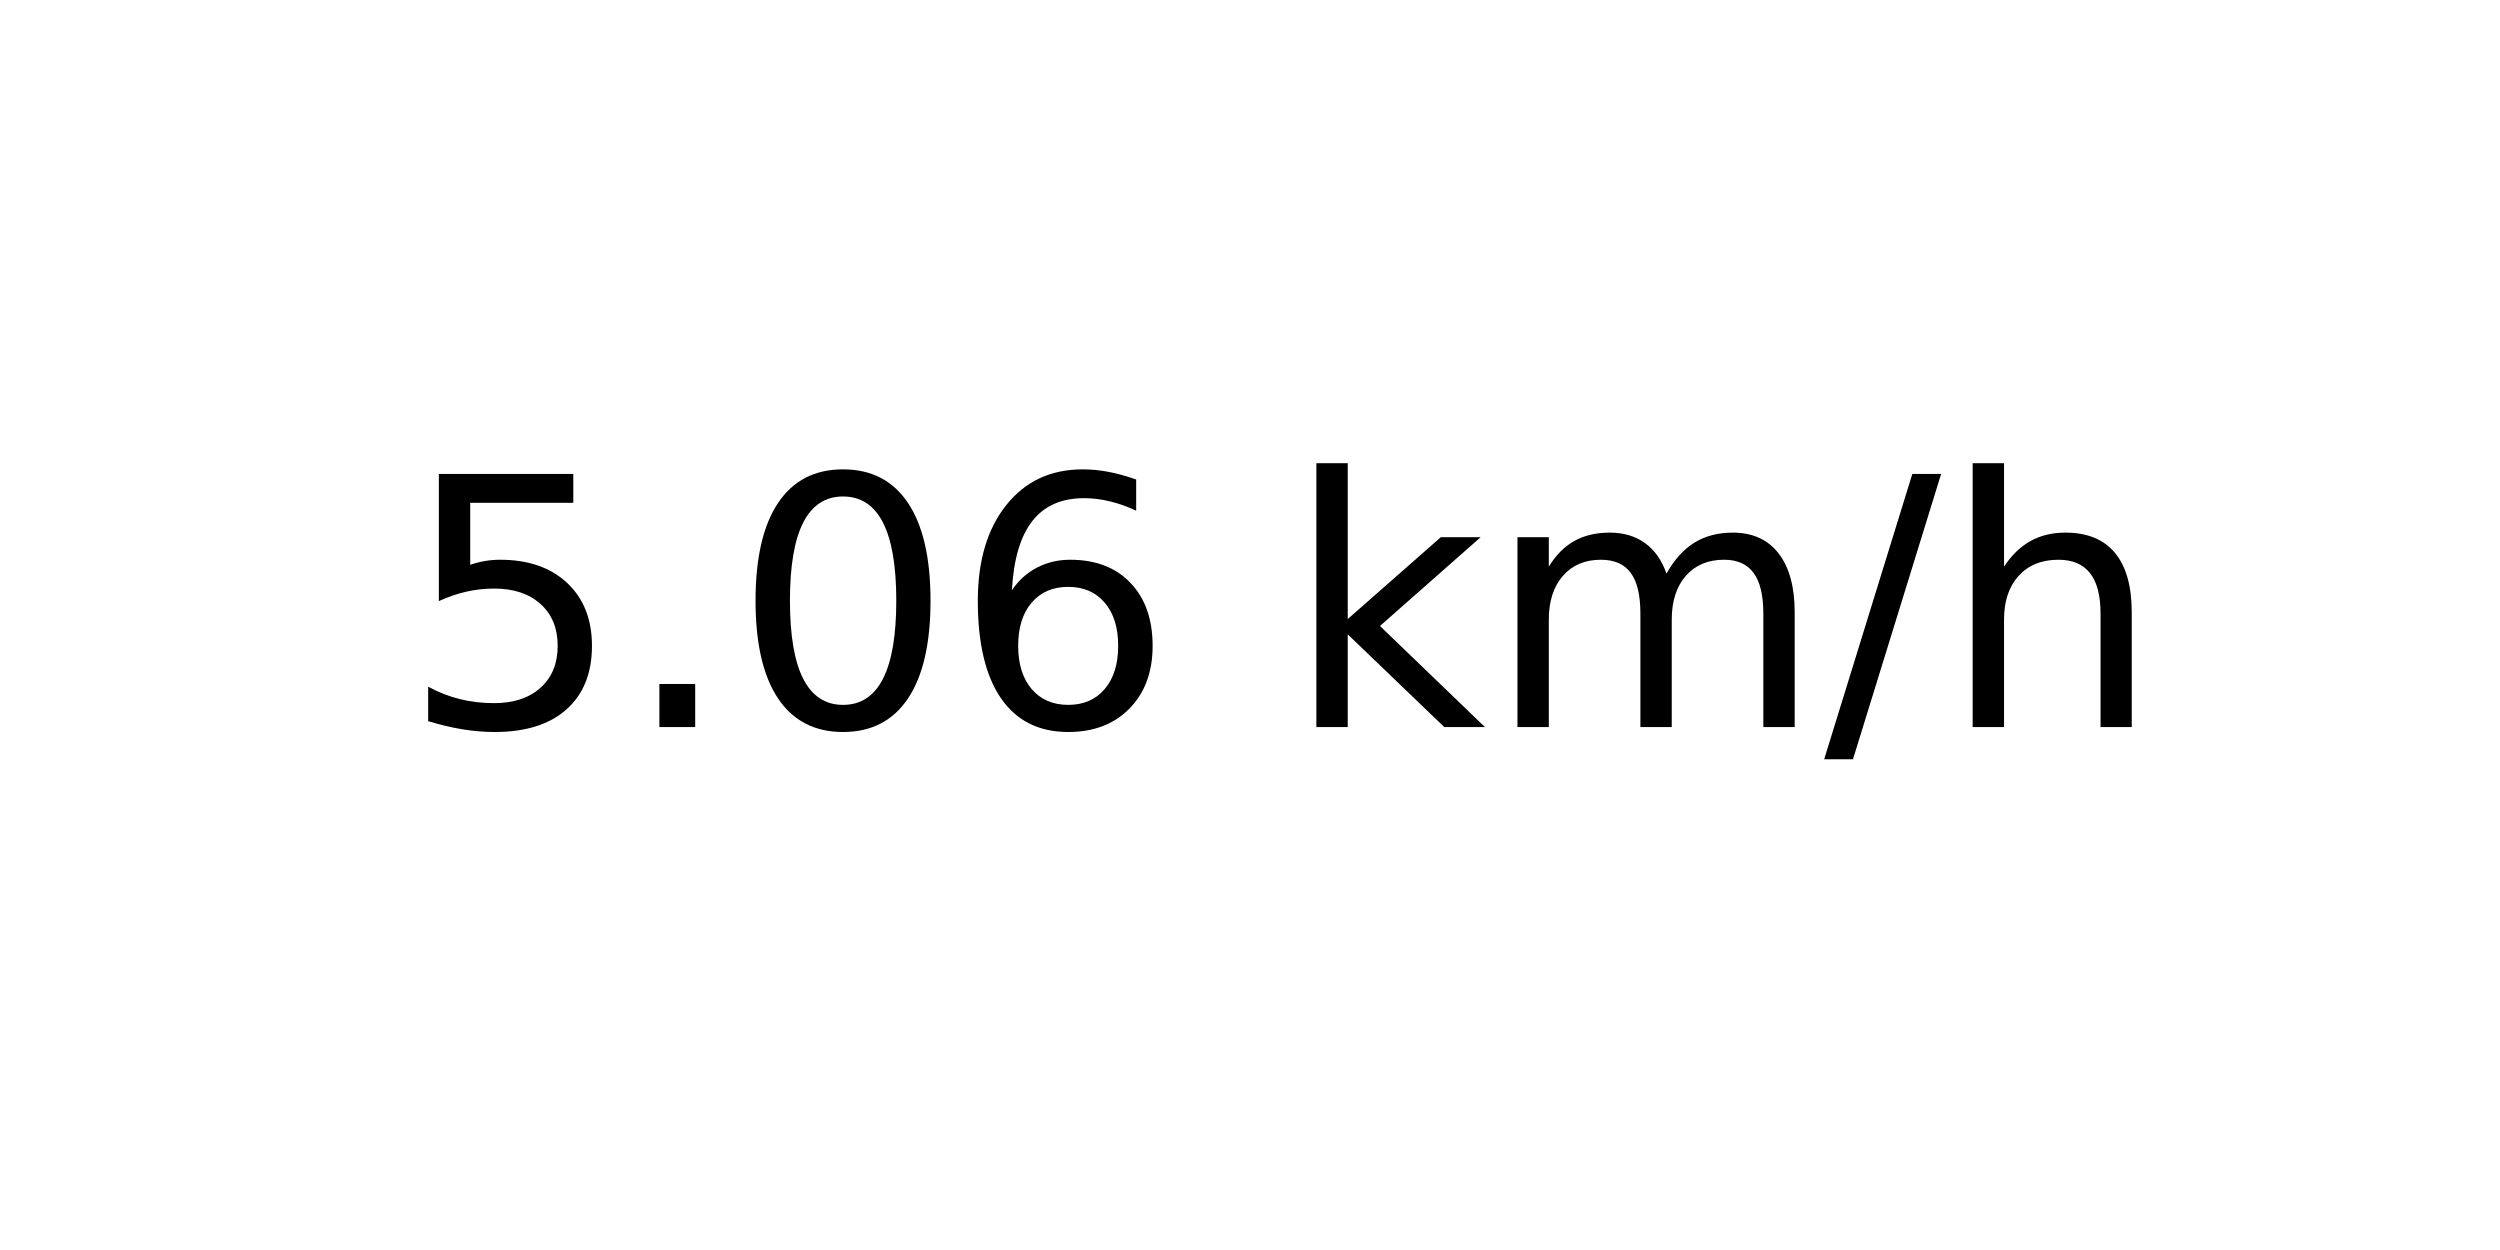
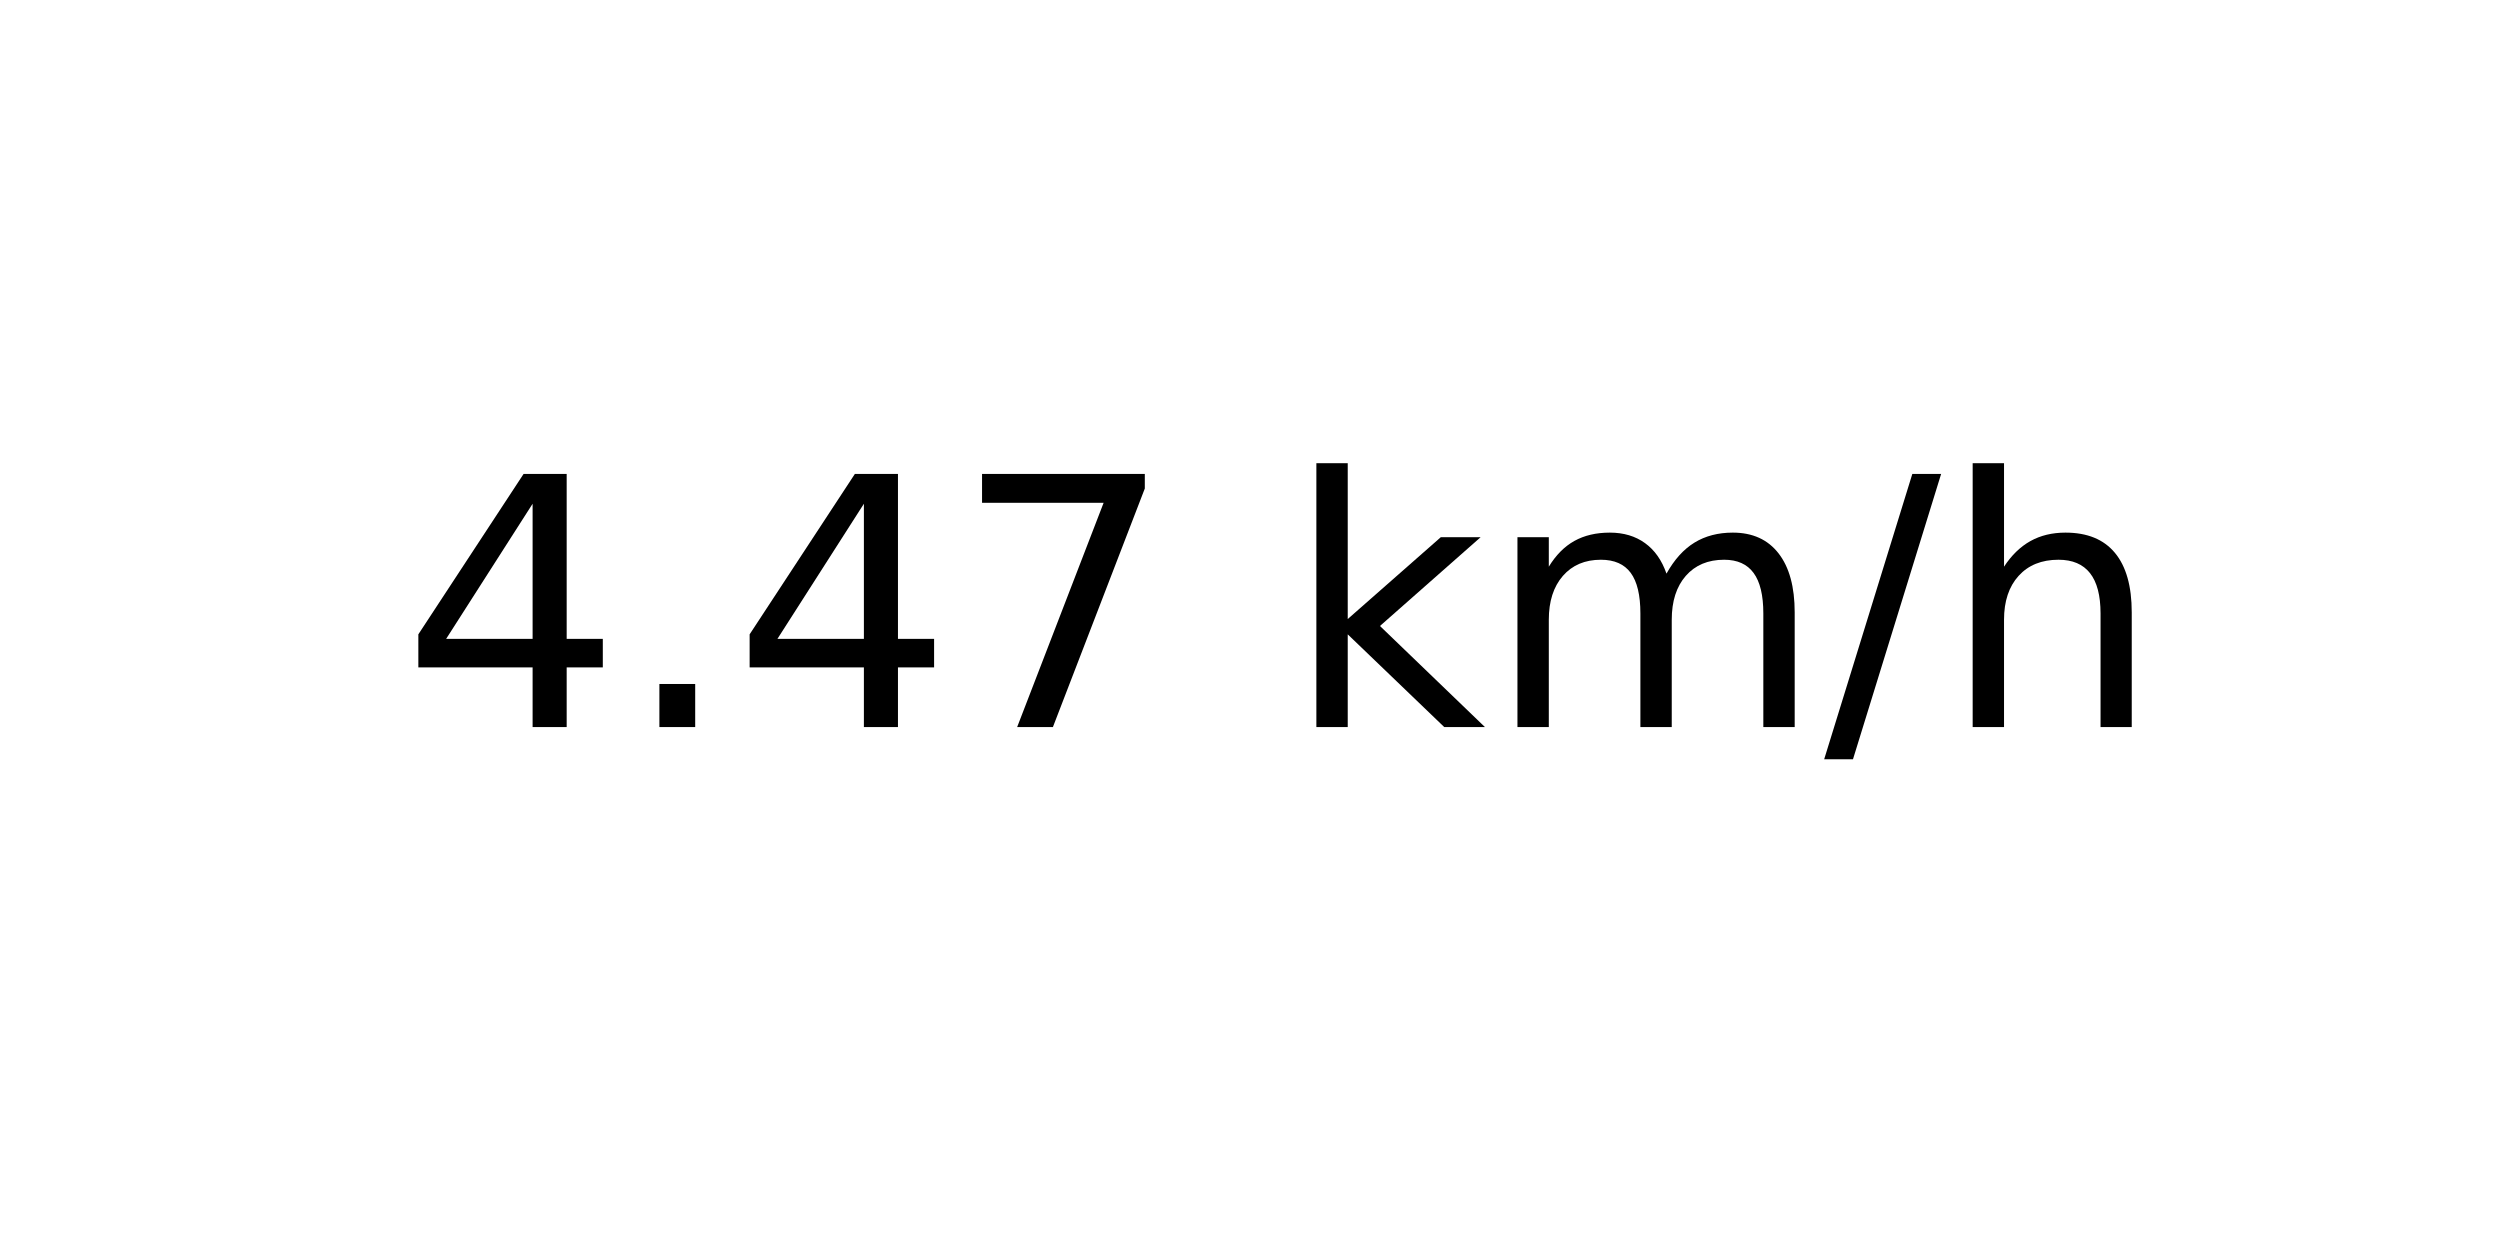
<svg xmlns="http://www.w3.org/2000/svg" xmlns:xlink="http://www.w3.org/1999/xlink" width="72pt" height="36pt" viewBox="0 0 72 36" version="1.1">
  <defs>
    <style type="text/css">*{stroke-linejoin: round; stroke-linecap: butt}</style>
  </defs>
  <g id="figure_1">
    <g id="axes_1">
      <g id="text_1">
        <g transform="translate(11.55937 20.93937) scale(0.1 -0.1)">
          <defs>
-             <path id="DejaVuSans-35" d="M 691 4666  L 3169 4666  L 3169 4134  L 1269 4134  L 1269 2991  Q 1406 3038 1543 3061  Q 1681 3084 1819 3084  Q 2600 3084 3056 2656  Q 3513 2228 3513 1497  Q 3513 744 3044 326  Q 2575 -91 1722 -91  Q 1428 -91 1123 -41  Q 819 9 494 109  L 494 744  Q 775 591 1075 516  Q 1375 441 1709 441  Q 2250 441 2565 725  Q 2881 1009 2881 1497  Q 2881 1984 2565 2268  Q 2250 2553 1709 2553  Q 1456 2553 1204 2497  Q 953 2441 691 2322  L 691 4666  z " transform="scale(0.015625)" />
+             <path id="DejaVuSans-34" d="M 2419 4116  L 825 1625  L 2419 1625  L 2419 4116  z M 2253 4666  L 3047 4666  L 3047 1625  L 3713 1625  L 3713 1100  L 3047 1100  L 3047 0  L 2419 0  L 2419 1100  L 313 1100  L 313 1709  L 2253 4666  z " transform="scale(0.015625)" />
            <path id="DejaVuSans-2e" d="M 684 794  L 1344 794  L 1344 0  L 684 0  L 684 794  z " transform="scale(0.015625)" />
-             <path id="DejaVuSans-30" d="M 2034 4250  Q 1547 4250 1301 3770  Q 1056 3291 1056 2328  Q 1056 1369 1301 889  Q 1547 409 2034 409  Q 2525 409 2770 889  Q 3016 1369 3016 2328  Q 3016 3291 2770 3770  Q 2525 4250 2034 4250  z M 2034 4750  Q 2819 4750 3233 4129  Q 3647 3509 3647 2328  Q 3647 1150 3233 529  Q 2819 -91 2034 -91  Q 1250 -91 836 529  Q 422 1150 422 2328  Q 422 3509 836 4129  Q 1250 4750 2034 4750  z " transform="scale(0.015625)" />
-             <path id="DejaVuSans-36" d="M 2113 2584  Q 1688 2584 1439 2293  Q 1191 2003 1191 1497  Q 1191 994 1439 701  Q 1688 409 2113 409  Q 2538 409 2786 701  Q 3034 994 3034 1497  Q 3034 2003 2786 2293  Q 2538 2584 2113 2584  z M 3366 4563  L 3366 3988  Q 3128 4100 2886 4159  Q 2644 4219 2406 4219  Q 1781 4219 1451 3797  Q 1122 3375 1075 2522  Q 1259 2794 1537 2939  Q 1816 3084 2150 3084  Q 2853 3084 3261 2657  Q 3669 2231 3669 1497  Q 3669 778 3244 343  Q 2819 -91 2113 -91  Q 1303 -91 875 529  Q 447 1150 447 2328  Q 447 3434 972 4092  Q 1497 4750 2381 4750  Q 2619 4750 2861 4703  Q 3103 4656 3366 4563  z " transform="scale(0.015625)" />
+             <path id="DejaVuSans-37" d="M 525 4666  L 3525 4666  L 3525 4397  L 1831 0  L 1172 0  L 2766 4134  L 525 4134  L 525 4666  z " transform="scale(0.015625)" />
            <path id="DejaVuSans-20" transform="scale(0.015625)" />
            <path id="DejaVuSans-6b" d="M 581 4863  L 1159 4863  L 1159 1991  L 2875 3500  L 3609 3500  L 1753 1863  L 3688 0  L 2938 0  L 1159 1709  L 1159 0  L 581 0  L 581 4863  z " transform="scale(0.015625)" />
            <path id="DejaVuSans-6d" d="M 3328 2828  Q 3544 3216 3844 3400  Q 4144 3584 4550 3584  Q 5097 3584 5394 3201  Q 5691 2819 5691 2113  L 5691 0  L 5113 0  L 5113 2094  Q 5113 2597 4934 2840  Q 4756 3084 4391 3084  Q 3944 3084 3684 2787  Q 3425 2491 3425 1978  L 3425 0  L 2847 0  L 2847 2094  Q 2847 2600 2669 2842  Q 2491 3084 2119 3084  Q 1678 3084 1418 2786  Q 1159 2488 1159 1978  L 1159 0  L 581 0  L 581 3500  L 1159 3500  L 1159 2956  Q 1356 3278 1631 3431  Q 1906 3584 2284 3584  Q 2666 3584 2933 3390  Q 3200 3197 3328 2828  z " transform="scale(0.015625)" />
            <path id="DejaVuSans-2f" d="M 1625 4666  L 2156 4666  L 531 -594  L 0 -594  L 1625 4666  z " transform="scale(0.015625)" />
            <path id="DejaVuSans-68" d="M 3513 2113  L 3513 0  L 2938 0  L 2938 2094  Q 2938 2591 2744 2837  Q 2550 3084 2163 3084  Q 1697 3084 1428 2787  Q 1159 2491 1159 1978  L 1159 0  L 581 0  L 581 4863  L 1159 4863  L 1159 2956  Q 1366 3272 1645 3428  Q 1925 3584 2291 3584  Q 2894 3584 3203 3211  Q 3513 2838 3513 2113  z " transform="scale(0.015625)" />
          </defs>
-           <use xlink:href="#DejaVuSans-35" />
+           <use xlink:href="#DejaVuSans-34" />
          <use xlink:href="#DejaVuSans-2e" x="63.623" />
-           <use xlink:href="#DejaVuSans-30" x="95.41" />
-           <use xlink:href="#DejaVuSans-36" x="159.033" />
+           <use xlink:href="#DejaVuSans-34" x="95.41" />
+           <use xlink:href="#DejaVuSans-37" x="159.033" />
          <use xlink:href="#DejaVuSans-20" x="222.656" />
          <use xlink:href="#DejaVuSans-6b" x="254.443" />
          <use xlink:href="#DejaVuSans-6d" x="312.354" />
          <use xlink:href="#DejaVuSans-2f" x="409.766" />
          <use xlink:href="#DejaVuSans-68" x="443.457" />
        </g>
      </g>
    </g>
  </g>
</svg>
